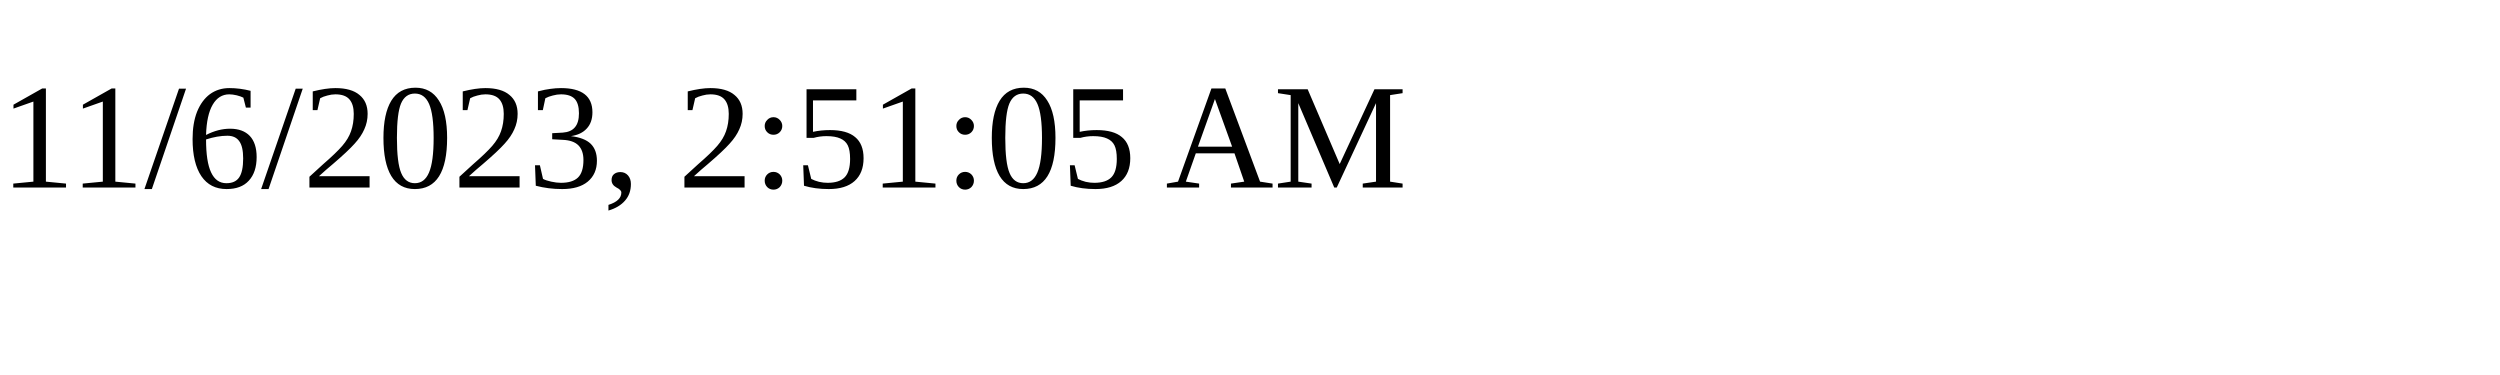
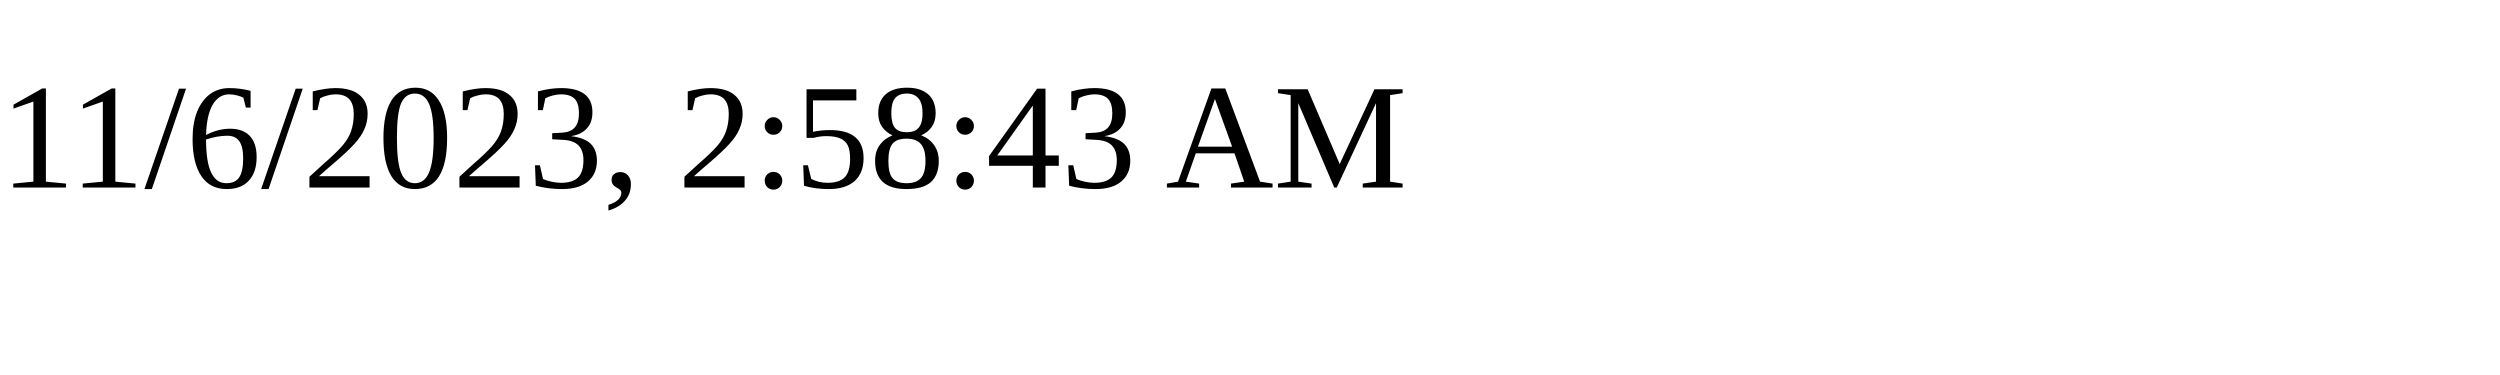
<svg xmlns="http://www.w3.org/2000/svg" height="30" width="200">
-   <text x="0" y="15">11/6/2023, 2:51:05 AM</text>
+   <text x="0" y="15">11/6/2023, 2:58:43 AM</text>
</svg>
